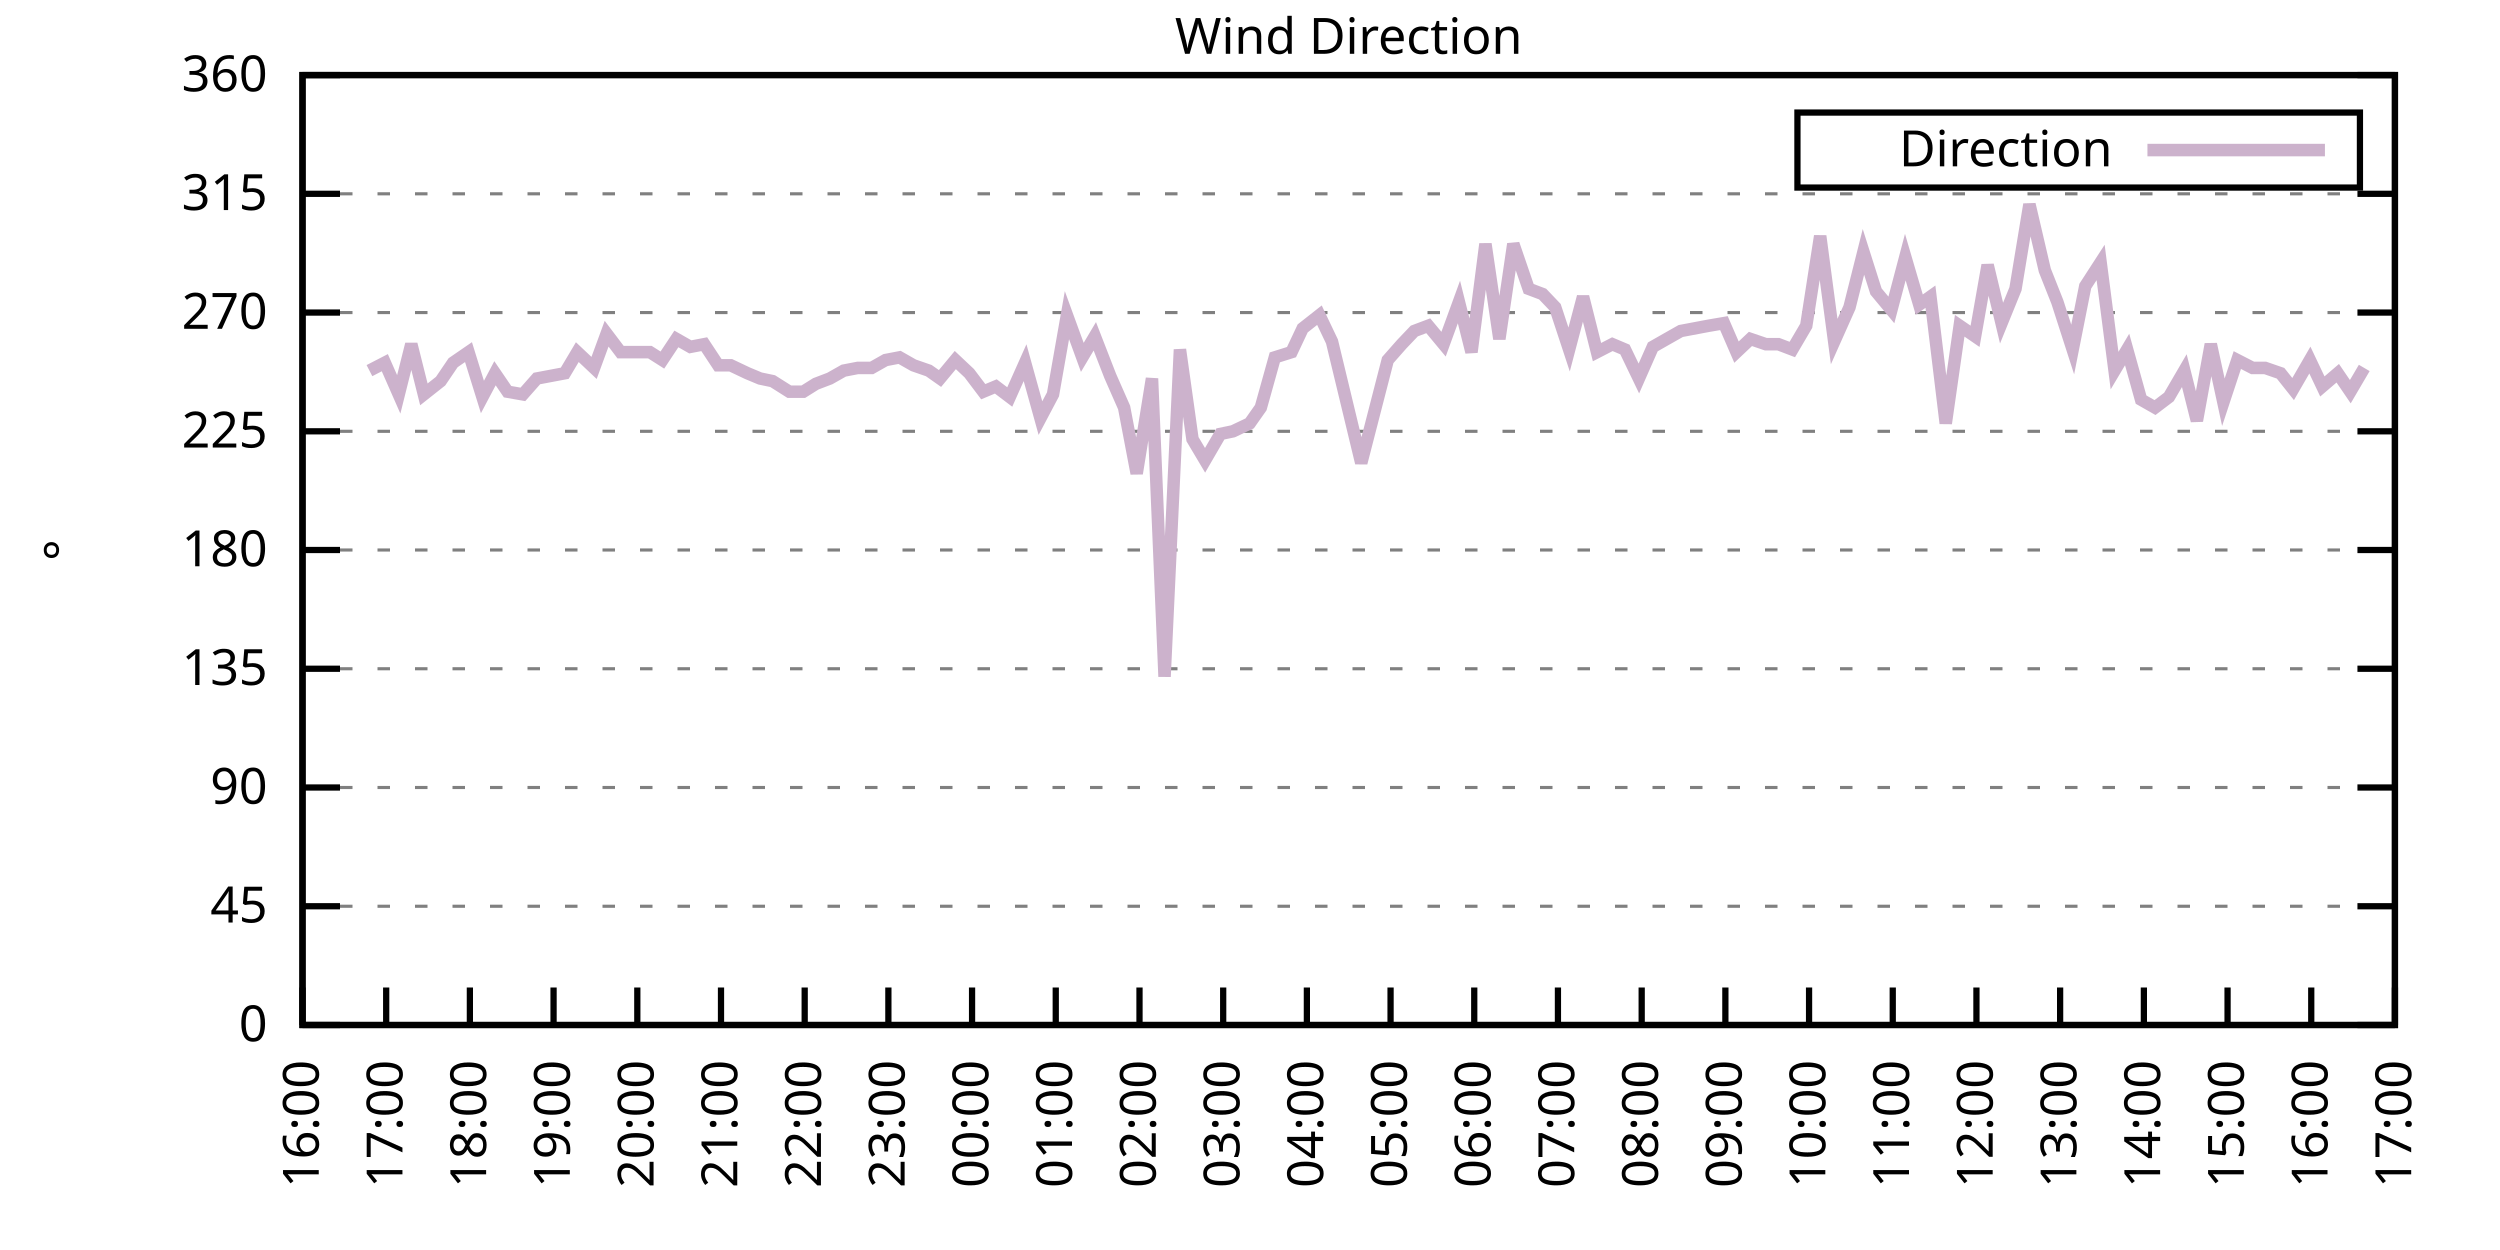
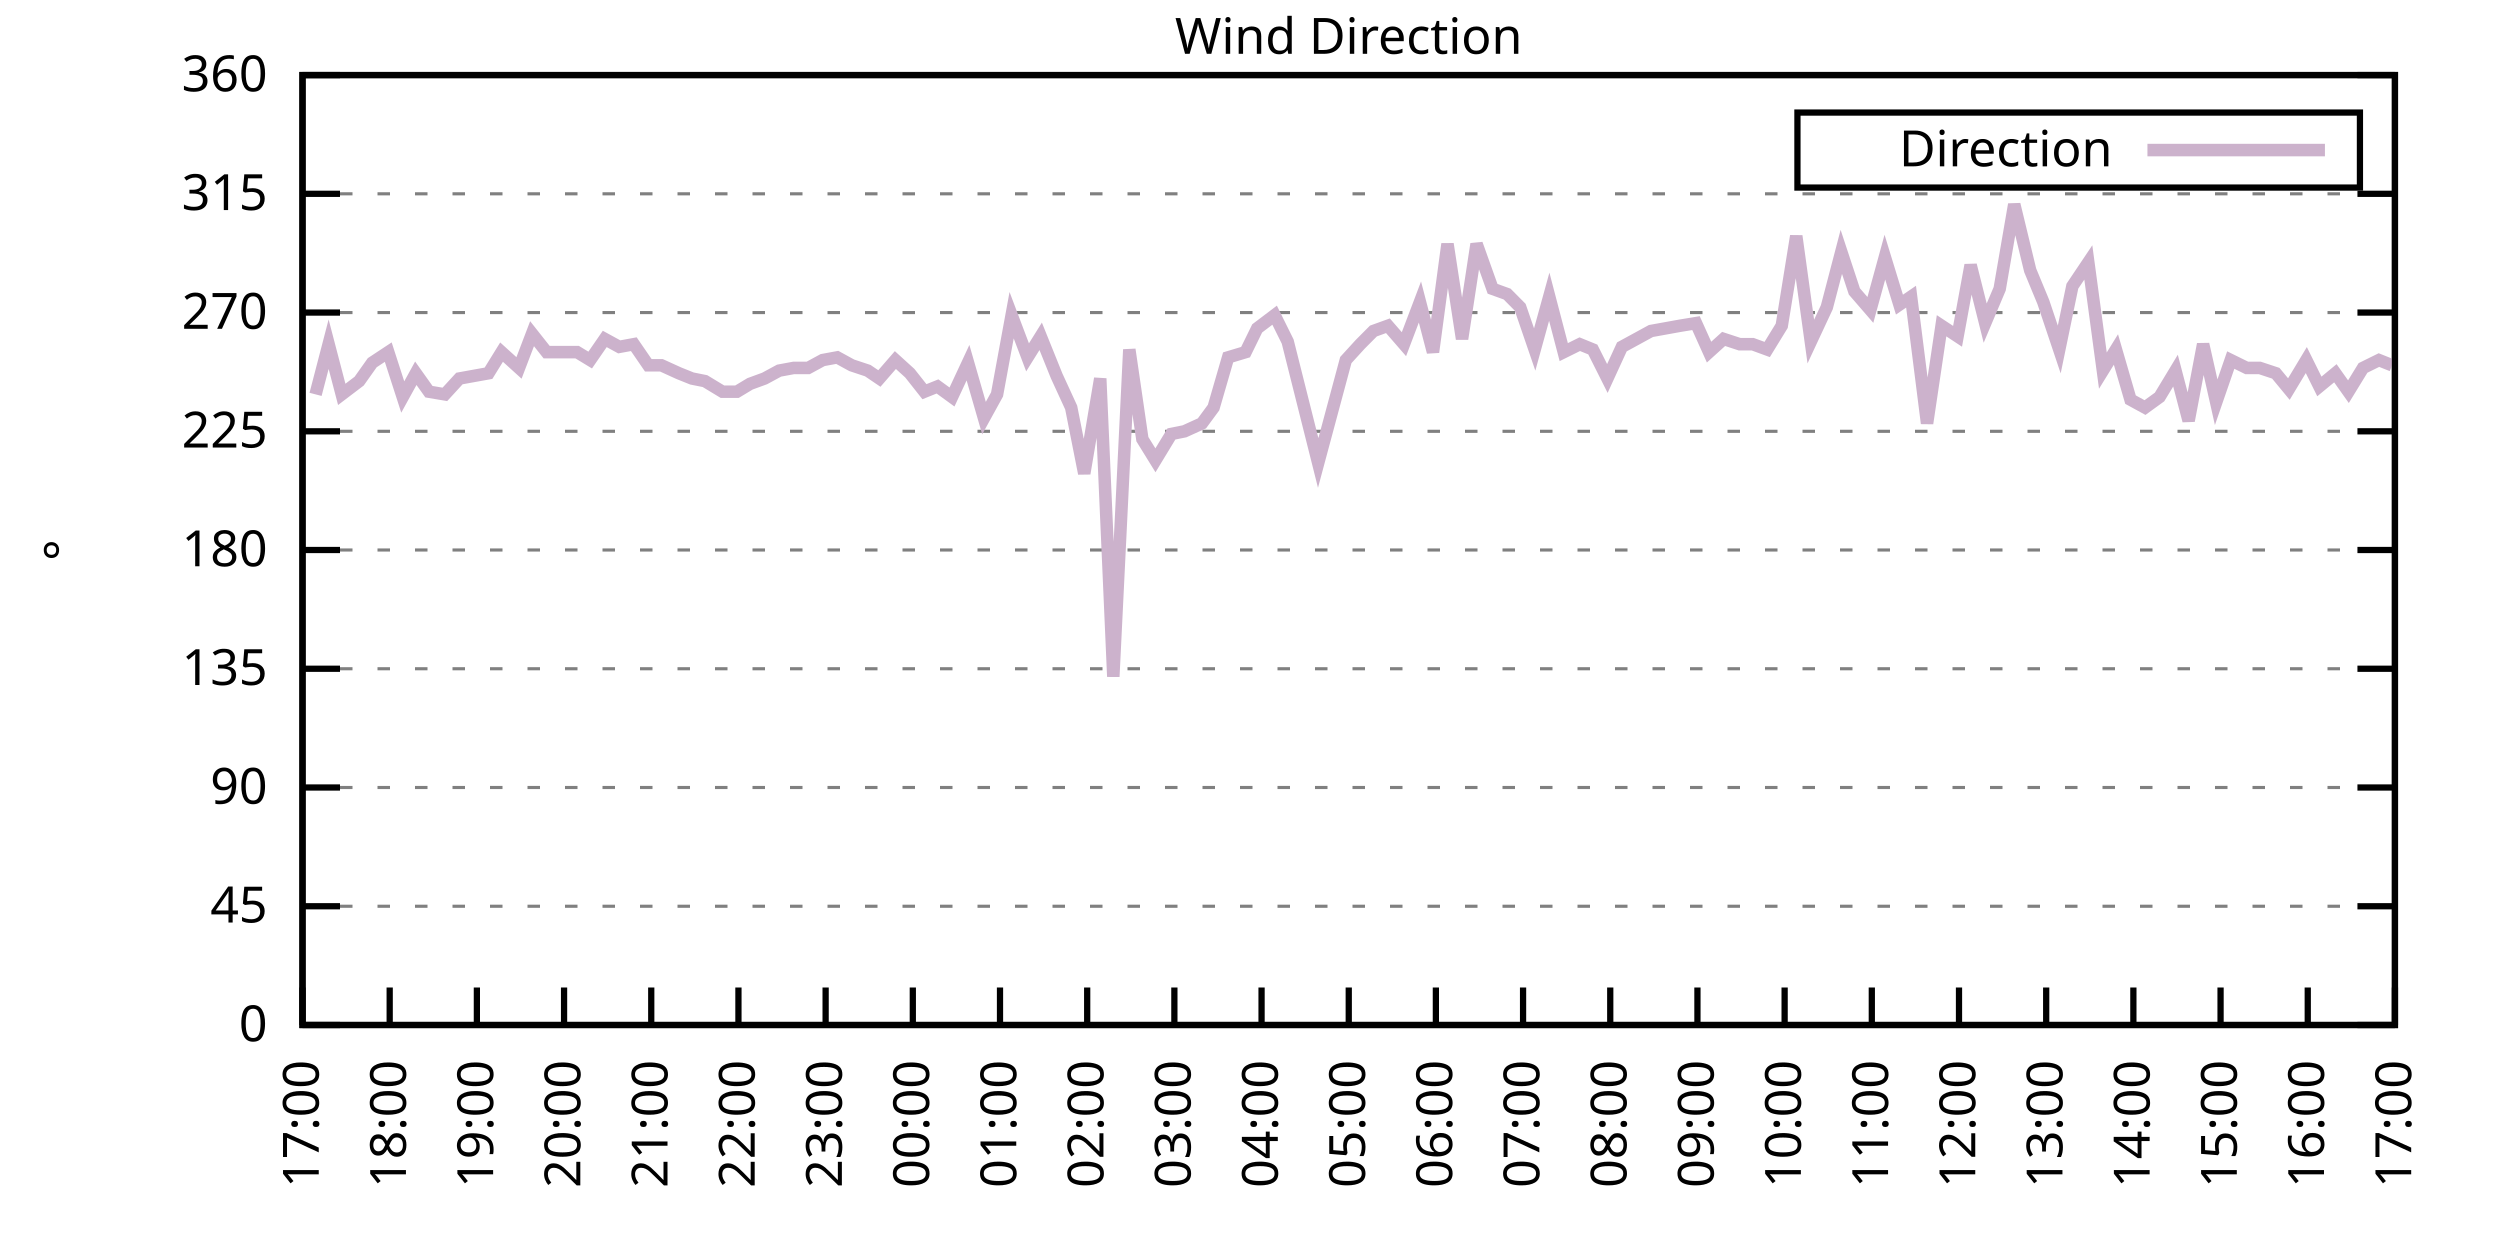
<svg xmlns="http://www.w3.org/2000/svg" xmlns:xlink="http://www.w3.org/1999/xlink" width="400" height="200" viewBox="0 0 400 200">
  <g id="gnuplot_canvas">
    <rect x="0" y="0" width="400" height="200" fill="none" />
    <defs>
      <circle id="gpDot" r="0.5" stroke-width="0.5" stroke="currentColor" />
      <path id="gpPt0" stroke-width="0.333" stroke="currentColor" d="M-1,0 h2 M0,-1 v2" />
      <path id="gpPt1" stroke-width="0.333" stroke="currentColor" d="M-1,-1 L1,1 M1,-1 L-1,1" />
      <path id="gpPt2" stroke-width="0.333" stroke="currentColor" d="M-1,0 L1,0 M0,-1 L0,1 M-1,-1 L1,1 M-1,1 L1,-1" />
      <rect id="gpPt3" stroke-width="0.333" stroke="currentColor" x="-1" y="-1" width="2" height="2" />
      <rect id="gpPt4" stroke-width="0.333" stroke="currentColor" fill="currentColor" x="-1" y="-1" width="2" height="2" />
      <circle id="gpPt5" stroke-width="0.333" stroke="currentColor" cx="0" cy="0" r="1" />
      <use xlink:href="#gpPt5" id="gpPt6" fill="currentColor" stroke="none" />
      <path id="gpPt7" stroke-width="0.333" stroke="currentColor" d="M0,-1.33 L-1.33,0.67 L1.33,0.67 z" />
      <use xlink:href="#gpPt7" id="gpPt8" fill="currentColor" stroke="none" />
      <use xlink:href="#gpPt7" id="gpPt9" stroke="currentColor" transform="rotate(180)" />
      <use xlink:href="#gpPt9" id="gpPt10" fill="currentColor" stroke="none" />
      <use xlink:href="#gpPt3" id="gpPt11" stroke="currentColor" transform="rotate(45)" />
      <use xlink:href="#gpPt11" id="gpPt12" fill="currentColor" stroke="none" />
      <path id="gpPt13" stroke-width="0.333" stroke="currentColor" d="M0,1.330 L1.265,0.411 L0.782,-1.067 L-0.782,-1.076 L-1.265,0.411 z" />
      <use xlink:href="#gpPt13" id="gpPt14" fill="currentColor" stroke="none" />
      <filter id="textbox" filterUnits="objectBoundingBox" x="0" y="0" height="1" width="1">
        <feFlood flood-color="white" flood-opacity="1" result="bgnd" />
        <feComposite in="SourceGraphic" in2="bgnd" operator="atop" />
      </filter>
      <filter id="greybox" filterUnits="objectBoundingBox" x="0" y="0" height="1" width="1">
        <feFlood flood-color="lightgrey" flood-opacity="1" result="grey" />
        <feComposite in="SourceGraphic" in2="grey" operator="atop" />
      </filter>
    </defs>
    <g fill="none" color="white" stroke="currentColor" stroke-width="1.00" stroke-linecap="butt" stroke-linejoin="miter">
</g>
    <g fill="none" color="black" stroke="currentColor" stroke-width="1.00" stroke-linecap="butt" stroke-linejoin="miter">
      <g stroke="none" shape-rendering="crispEdges">
        <polygon fill="rgb(255, 255, 255)" points="48.40,164.00 383.18,164.00 383.18,12.02 48.40,12.02 " />
      </g>
    </g>
    <g fill="none" color="black" stroke="currentColor" stroke-width="1.00" stroke-linecap="butt" stroke-linejoin="miter">
</g>
    <g fill="none" color="black" stroke="black" stroke-width="0.50" stroke-linecap="butt" stroke-linejoin="miter">
</g>
    <g fill="none" color="gray" stroke="currentColor" stroke-width="0.50" stroke-linecap="butt" stroke-linejoin="miter">
      <path stroke="gray" stroke-dasharray="2,4" class="gridline" d="M48.40,164.00 L383.19,164.00  " />
    </g>
    <g fill="none" color="gray" stroke="gray" stroke-width="1.00" stroke-linecap="butt" stroke-linejoin="miter">
</g>
    <g fill="none" color="black" stroke="currentColor" stroke-width="1.00" stroke-linecap="butt" stroke-linejoin="miter">
      <path stroke="black" d="M48.40,164.00 L54.40,164.00 M383.19,164.00 L377.19,164.00  " />
      <g transform="translate(42.80,166.60)" stroke="none" fill="black" font-family="Sans" font-size="8.00" text-anchor="end">
        <text>
          <tspan font-family="Sans"> 0</tspan>
        </text>
      </g>
    </g>
    <g fill="none" color="black" stroke="currentColor" stroke-width="1.00" stroke-linecap="butt" stroke-linejoin="miter">
</g>
    <g fill="none" color="black" stroke="black" stroke-width="0.50" stroke-linecap="butt" stroke-linejoin="miter">
</g>
    <g fill="none" color="gray" stroke="currentColor" stroke-width="0.50" stroke-linecap="butt" stroke-linejoin="miter">
      <path stroke="gray" stroke-dasharray="2,4" class="gridline" d="M48.40,145.00 L383.19,145.00  " />
    </g>
    <g fill="none" color="gray" stroke="gray" stroke-width="1.00" stroke-linecap="butt" stroke-linejoin="miter">
</g>
    <g fill="none" color="black" stroke="currentColor" stroke-width="1.00" stroke-linecap="butt" stroke-linejoin="miter">
      <path stroke="black" d="M48.40,145.00 L54.40,145.00 M383.19,145.00 L377.19,145.00  " />
      <g transform="translate(42.80,147.60)" stroke="none" fill="black" font-family="Sans" font-size="8.00" text-anchor="end">
        <text>
          <tspan font-family="Sans"> 45</tspan>
        </text>
      </g>
    </g>
    <g fill="none" color="black" stroke="currentColor" stroke-width="1.00" stroke-linecap="butt" stroke-linejoin="miter">
</g>
    <g fill="none" color="black" stroke="black" stroke-width="0.50" stroke-linecap="butt" stroke-linejoin="miter">
</g>
    <g fill="none" color="gray" stroke="currentColor" stroke-width="0.50" stroke-linecap="butt" stroke-linejoin="miter">
      <path stroke="gray" stroke-dasharray="2,4" class="gridline" d="M48.40,126.00 L383.19,126.00  " />
    </g>
    <g fill="none" color="gray" stroke="gray" stroke-width="1.00" stroke-linecap="butt" stroke-linejoin="miter">
</g>
    <g fill="none" color="black" stroke="currentColor" stroke-width="1.00" stroke-linecap="butt" stroke-linejoin="miter">
      <path stroke="black" d="M48.40,126.00 L54.40,126.00 M383.19,126.00 L377.19,126.00  " />
      <g transform="translate(42.80,128.60)" stroke="none" fill="black" font-family="Sans" font-size="8.00" text-anchor="end">
        <text>
          <tspan font-family="Sans"> 90</tspan>
        </text>
      </g>
    </g>
    <g fill="none" color="black" stroke="currentColor" stroke-width="1.00" stroke-linecap="butt" stroke-linejoin="miter">
</g>
    <g fill="none" color="black" stroke="black" stroke-width="0.50" stroke-linecap="butt" stroke-linejoin="miter">
</g>
    <g fill="none" color="gray" stroke="currentColor" stroke-width="0.50" stroke-linecap="butt" stroke-linejoin="miter">
      <path stroke="gray" stroke-dasharray="2,4" class="gridline" d="M48.40,107.00 L383.19,107.00  " />
    </g>
    <g fill="none" color="gray" stroke="gray" stroke-width="1.00" stroke-linecap="butt" stroke-linejoin="miter">
</g>
    <g fill="none" color="black" stroke="currentColor" stroke-width="1.00" stroke-linecap="butt" stroke-linejoin="miter">
      <path stroke="black" d="M48.40,107.00 L54.40,107.00 M383.19,107.00 L377.19,107.00  " />
      <g transform="translate(42.80,109.60)" stroke="none" fill="black" font-family="Sans" font-size="8.00" text-anchor="end">
        <text>
          <tspan font-family="Sans"> 135</tspan>
        </text>
      </g>
    </g>
    <g fill="none" color="black" stroke="currentColor" stroke-width="1.00" stroke-linecap="butt" stroke-linejoin="miter">
</g>
    <g fill="none" color="black" stroke="black" stroke-width="0.50" stroke-linecap="butt" stroke-linejoin="miter">
</g>
    <g fill="none" color="gray" stroke="currentColor" stroke-width="0.50" stroke-linecap="butt" stroke-linejoin="miter">
      <path stroke="gray" stroke-dasharray="2,4" class="gridline" d="M48.40,88.00 L383.19,88.00  " />
    </g>
    <g fill="none" color="gray" stroke="gray" stroke-width="1.00" stroke-linecap="butt" stroke-linejoin="miter">
</g>
    <g fill="none" color="black" stroke="currentColor" stroke-width="1.00" stroke-linecap="butt" stroke-linejoin="miter">
      <path stroke="black" d="M48.40,88.00 L54.40,88.00 M383.19,88.00 L377.19,88.00  " />
      <g transform="translate(42.80,90.60)" stroke="none" fill="black" font-family="Sans" font-size="8.00" text-anchor="end">
        <text>
          <tspan font-family="Sans"> 180</tspan>
        </text>
      </g>
    </g>
    <g fill="none" color="black" stroke="currentColor" stroke-width="1.00" stroke-linecap="butt" stroke-linejoin="miter">
</g>
    <g fill="none" color="black" stroke="black" stroke-width="0.50" stroke-linecap="butt" stroke-linejoin="miter">
</g>
    <g fill="none" color="gray" stroke="currentColor" stroke-width="0.50" stroke-linecap="butt" stroke-linejoin="miter">
      <path stroke="gray" stroke-dasharray="2,4" class="gridline" d="M48.40,69.01 L383.19,69.01  " />
    </g>
    <g fill="none" color="gray" stroke="gray" stroke-width="1.00" stroke-linecap="butt" stroke-linejoin="miter">
</g>
    <g fill="none" color="black" stroke="currentColor" stroke-width="1.00" stroke-linecap="butt" stroke-linejoin="miter">
      <path stroke="black" d="M48.40,69.01 L54.40,69.01 M383.19,69.01 L377.19,69.01  " />
      <g transform="translate(42.80,71.61)" stroke="none" fill="black" font-family="Sans" font-size="8.00" text-anchor="end">
        <text>
          <tspan font-family="Sans"> 225</tspan>
        </text>
      </g>
    </g>
    <g fill="none" color="black" stroke="currentColor" stroke-width="1.00" stroke-linecap="butt" stroke-linejoin="miter">
</g>
    <g fill="none" color="black" stroke="black" stroke-width="0.50" stroke-linecap="butt" stroke-linejoin="miter">
</g>
    <g fill="none" color="gray" stroke="currentColor" stroke-width="0.50" stroke-linecap="butt" stroke-linejoin="miter">
      <path stroke="gray" stroke-dasharray="2,4" class="gridline" d="M48.40,50.01 L383.19,50.01  " />
    </g>
    <g fill="none" color="gray" stroke="gray" stroke-width="1.00" stroke-linecap="butt" stroke-linejoin="miter">
</g>
    <g fill="none" color="black" stroke="currentColor" stroke-width="1.00" stroke-linecap="butt" stroke-linejoin="miter">
      <path stroke="black" d="M48.40,50.01 L54.40,50.01 M383.19,50.01 L377.19,50.01  " />
      <g transform="translate(42.80,52.61)" stroke="none" fill="black" font-family="Sans" font-size="8.00" text-anchor="end">
        <text>
          <tspan font-family="Sans"> 270</tspan>
        </text>
      </g>
    </g>
    <g fill="none" color="black" stroke="currentColor" stroke-width="1.00" stroke-linecap="butt" stroke-linejoin="miter">
</g>
    <g fill="none" color="black" stroke="black" stroke-width="0.50" stroke-linecap="butt" stroke-linejoin="miter">
</g>
    <g fill="none" color="gray" stroke="currentColor" stroke-width="0.50" stroke-linecap="butt" stroke-linejoin="miter">
      <path stroke="gray" stroke-dasharray="2,4" class="gridline" d="M48.40,31.01 L383.19,31.01  " />
    </g>
    <g fill="none" color="gray" stroke="gray" stroke-width="1.00" stroke-linecap="butt" stroke-linejoin="miter">
</g>
    <g fill="none" color="black" stroke="currentColor" stroke-width="1.00" stroke-linecap="butt" stroke-linejoin="miter">
      <path stroke="black" d="M48.40,31.01 L54.40,31.01 M383.19,31.01 L377.19,31.01  " />
      <g transform="translate(42.80,33.61)" stroke="none" fill="black" font-family="Sans" font-size="8.00" text-anchor="end">
        <text>
          <tspan font-family="Sans"> 315</tspan>
        </text>
      </g>
    </g>
    <g fill="none" color="black" stroke="currentColor" stroke-width="1.00" stroke-linecap="butt" stroke-linejoin="miter">
</g>
    <g fill="none" color="black" stroke="black" stroke-width="0.50" stroke-linecap="butt" stroke-linejoin="miter">
</g>
    <g fill="none" color="gray" stroke="currentColor" stroke-width="0.50" stroke-linecap="butt" stroke-linejoin="miter">
      <path stroke="gray" stroke-dasharray="2,4" class="gridline" d="M48.40,12.01 L383.19,12.01  " />
    </g>
    <g fill="none" color="gray" stroke="gray" stroke-width="1.00" stroke-linecap="butt" stroke-linejoin="miter">
</g>
    <g fill="none" color="black" stroke="currentColor" stroke-width="1.00" stroke-linecap="butt" stroke-linejoin="miter">
      <path stroke="black" d="M48.40,12.01 L54.40,12.01 M383.19,12.01 L377.19,12.01  " />
      <g transform="translate(42.80,14.61)" stroke="none" fill="black" font-family="Sans" font-size="8.00" text-anchor="end">
        <text>
          <tspan font-family="Sans"> 360</tspan>
        </text>
      </g>
    </g>
    <g fill="none" color="black" stroke="currentColor" stroke-width="1.00" stroke-linecap="butt" stroke-linejoin="miter">
      <path stroke="black" d="M48.40,164.00 L48.40,158.00  " />
      <g transform="translate(51.00,169.60) rotate(270.00)" stroke="none" fill="black" font-family="Sans" font-size="8.00" text-anchor="end">
        <text>
-           <tspan font-family="Sans">16:00</tspan>
-         </text>
-       </g>
-     </g>
-     <g fill="none" color="black" stroke="currentColor" stroke-width="1.00" stroke-linecap="butt" stroke-linejoin="miter">
-       <path stroke="black" d="M61.79,164.00 L61.79,158.00  " />
-       <g transform="translate(64.39,169.60) rotate(270.00)" stroke="none" fill="black" font-family="Sans" font-size="8.00" text-anchor="end">
-         <text>
          <tspan font-family="Sans">17:00</tspan>
        </text>
      </g>
    </g>
    <g fill="none" color="black" stroke="currentColor" stroke-width="1.00" stroke-linecap="butt" stroke-linejoin="miter">
-       <path stroke="black" d="M75.18,164.00 L75.18,158.00  " />
-       <g transform="translate(77.78,169.60) rotate(270.00)" stroke="none" fill="black" font-family="Sans" font-size="8.00" text-anchor="end">
+       <path stroke="black" d="M62.35,164.00 L62.35,158.00  " />
+       <g transform="translate(64.95,169.60) rotate(270.00)" stroke="none" fill="black" font-family="Sans" font-size="8.00" text-anchor="end">
        <text>
          <tspan font-family="Sans">18:00</tspan>
        </text>
      </g>
    </g>
    <g fill="none" color="black" stroke="currentColor" stroke-width="1.00" stroke-linecap="butt" stroke-linejoin="miter">
-       <path stroke="black" d="M88.57,164.00 L88.57,158.00  " />
-       <g transform="translate(91.17,169.60) rotate(270.00)" stroke="none" fill="black" font-family="Sans" font-size="8.00" text-anchor="end">
+       <path stroke="black" d="M76.30,164.00 L76.30,158.00  " />
+       <g transform="translate(78.90,169.60) rotate(270.00)" stroke="none" fill="black" font-family="Sans" font-size="8.00" text-anchor="end">
        <text>
          <tspan font-family="Sans">19:00</tspan>
        </text>
      </g>
    </g>
    <g fill="none" color="black" stroke="currentColor" stroke-width="1.00" stroke-linecap="butt" stroke-linejoin="miter">
-       <path stroke="black" d="M101.97,164.00 L101.97,158.00  " />
-       <g transform="translate(104.57,169.60) rotate(270.00)" stroke="none" fill="black" font-family="Sans" font-size="8.00" text-anchor="end">
+       <path stroke="black" d="M90.25,164.00 L90.25,158.00  " />
+       <g transform="translate(92.85,169.60) rotate(270.00)" stroke="none" fill="black" font-family="Sans" font-size="8.00" text-anchor="end">
        <text>
          <tspan font-family="Sans">20:00</tspan>
        </text>
      </g>
    </g>
    <g fill="none" color="black" stroke="currentColor" stroke-width="1.00" stroke-linecap="butt" stroke-linejoin="miter">
-       <path stroke="black" d="M115.36,164.00 L115.36,158.00  " />
-       <g transform="translate(117.96,169.60) rotate(270.00)" stroke="none" fill="black" font-family="Sans" font-size="8.00" text-anchor="end">
+       <path stroke="black" d="M104.20,164.00 L104.20,158.00  " />
+       <g transform="translate(106.80,169.60) rotate(270.00)" stroke="none" fill="black" font-family="Sans" font-size="8.00" text-anchor="end">
        <text>
          <tspan font-family="Sans">21:00</tspan>
        </text>
      </g>
    </g>
    <g fill="none" color="black" stroke="currentColor" stroke-width="1.00" stroke-linecap="butt" stroke-linejoin="miter">
-       <path stroke="black" d="M128.75,164.00 L128.75,158.00  " />
-       <g transform="translate(131.35,169.60) rotate(270.00)" stroke="none" fill="black" font-family="Sans" font-size="8.00" text-anchor="end">
+       <path stroke="black" d="M118.15,164.00 L118.15,158.00  " />
+       <g transform="translate(120.75,169.60) rotate(270.00)" stroke="none" fill="black" font-family="Sans" font-size="8.00" text-anchor="end">
        <text>
          <tspan font-family="Sans">22:00</tspan>
        </text>
      </g>
    </g>
    <g fill="none" color="black" stroke="currentColor" stroke-width="1.00" stroke-linecap="butt" stroke-linejoin="miter">
-       <path stroke="black" d="M142.14,164.00 L142.14,158.00  " />
-       <g transform="translate(144.74,169.60) rotate(270.00)" stroke="none" fill="black" font-family="Sans" font-size="8.00" text-anchor="end">
+       <path stroke="black" d="M132.10,164.00 L132.10,158.00  " />
+       <g transform="translate(134.70,169.60) rotate(270.00)" stroke="none" fill="black" font-family="Sans" font-size="8.00" text-anchor="end">
        <text>
          <tspan font-family="Sans">23:00</tspan>
        </text>
      </g>
    </g>
    <g fill="none" color="black" stroke="currentColor" stroke-width="1.00" stroke-linecap="butt" stroke-linejoin="miter">
-       <path stroke="black" d="M155.53,164.00 L155.53,158.00  " />
-       <g transform="translate(158.13,169.60) rotate(270.00)" stroke="none" fill="black" font-family="Sans" font-size="8.00" text-anchor="end">
+       <path stroke="black" d="M146.05,164.00 L146.05,158.00  " />
+       <g transform="translate(148.65,169.60) rotate(270.00)" stroke="none" fill="black" font-family="Sans" font-size="8.00" text-anchor="end">
        <text>
          <tspan font-family="Sans">00:00</tspan>
        </text>
      </g>
    </g>
    <g fill="none" color="black" stroke="currentColor" stroke-width="1.00" stroke-linecap="butt" stroke-linejoin="miter">
-       <path stroke="black" d="M168.92,164.00 L168.92,158.00  " />
-       <g transform="translate(171.52,169.60) rotate(270.00)" stroke="none" fill="black" font-family="Sans" font-size="8.00" text-anchor="end">
+       <path stroke="black" d="M160.00,164.00 L160.00,158.00  " />
+       <g transform="translate(162.60,169.60) rotate(270.00)" stroke="none" fill="black" font-family="Sans" font-size="8.00" text-anchor="end">
        <text>
          <tspan font-family="Sans">01:00</tspan>
        </text>
      </g>
    </g>
    <g fill="none" color="black" stroke="currentColor" stroke-width="1.00" stroke-linecap="butt" stroke-linejoin="miter">
-       <path stroke="black" d="M182.32,164.00 L182.32,158.00  " />
-       <g transform="translate(184.92,169.60) rotate(270.00)" stroke="none" fill="black" font-family="Sans" font-size="8.00" text-anchor="end">
+       <path stroke="black" d="M173.95,164.00 L173.95,158.00  " />
+       <g transform="translate(176.55,169.60) rotate(270.00)" stroke="none" fill="black" font-family="Sans" font-size="8.00" text-anchor="end">
        <text>
          <tspan font-family="Sans">02:00</tspan>
        </text>
      </g>
    </g>
    <g fill="none" color="black" stroke="currentColor" stroke-width="1.00" stroke-linecap="butt" stroke-linejoin="miter">
-       <path stroke="black" d="M195.71,164.00 L195.71,158.00  " />
-       <g transform="translate(198.31,169.60) rotate(270.00)" stroke="none" fill="black" font-family="Sans" font-size="8.00" text-anchor="end">
+       <path stroke="black" d="M187.90,164.00 L187.90,158.00  " />
+       <g transform="translate(190.50,169.60) rotate(270.00)" stroke="none" fill="black" font-family="Sans" font-size="8.00" text-anchor="end">
        <text>
          <tspan font-family="Sans">03:00</tspan>
        </text>
      </g>
    </g>
    <g fill="none" color="black" stroke="currentColor" stroke-width="1.00" stroke-linecap="butt" stroke-linejoin="miter">
-       <path stroke="black" d="M209.10,164.00 L209.10,158.00  " />
-       <g transform="translate(211.70,169.60) rotate(270.00)" stroke="none" fill="black" font-family="Sans" font-size="8.00" text-anchor="end">
+       <path stroke="black" d="M201.85,164.00 L201.85,158.00  " />
+       <g transform="translate(204.45,169.60) rotate(270.00)" stroke="none" fill="black" font-family="Sans" font-size="8.00" text-anchor="end">
        <text>
          <tspan font-family="Sans">04:00</tspan>
        </text>
      </g>
    </g>
    <g fill="none" color="black" stroke="currentColor" stroke-width="1.00" stroke-linecap="butt" stroke-linejoin="miter">
-       <path stroke="black" d="M222.49,164.00 L222.49,158.00  " />
-       <g transform="translate(225.09,169.60) rotate(270.00)" stroke="none" fill="black" font-family="Sans" font-size="8.00" text-anchor="end">
+       <path stroke="black" d="M215.80,164.00 L215.80,158.00  " />
+       <g transform="translate(218.40,169.60) rotate(270.00)" stroke="none" fill="black" font-family="Sans" font-size="8.00" text-anchor="end">
        <text>
          <tspan font-family="Sans">05:00</tspan>
        </text>
      </g>
    </g>
    <g fill="none" color="black" stroke="currentColor" stroke-width="1.00" stroke-linecap="butt" stroke-linejoin="miter">
-       <path stroke="black" d="M235.88,164.00 L235.88,158.00  " />
-       <g transform="translate(238.48,169.60) rotate(270.00)" stroke="none" fill="black" font-family="Sans" font-size="8.00" text-anchor="end">
+       <path stroke="black" d="M229.74,164.00 L229.74,158.00  " />
+       <g transform="translate(232.34,169.60) rotate(270.00)" stroke="none" fill="black" font-family="Sans" font-size="8.00" text-anchor="end">
        <text>
          <tspan font-family="Sans">06:00</tspan>
        </text>
      </g>
    </g>
    <g fill="none" color="black" stroke="currentColor" stroke-width="1.00" stroke-linecap="butt" stroke-linejoin="miter">
-       <path stroke="black" d="M249.27,164.00 L249.27,158.00  " />
-       <g transform="translate(251.87,169.60) rotate(270.00)" stroke="none" fill="black" font-family="Sans" font-size="8.00" text-anchor="end">
+       <path stroke="black" d="M243.69,164.00 L243.69,158.00  " />
+       <g transform="translate(246.29,169.60) rotate(270.00)" stroke="none" fill="black" font-family="Sans" font-size="8.00" text-anchor="end">
        <text>
          <tspan font-family="Sans">07:00</tspan>
        </text>
      </g>
    </g>
    <g fill="none" color="black" stroke="currentColor" stroke-width="1.00" stroke-linecap="butt" stroke-linejoin="miter">
-       <path stroke="black" d="M262.67,164.00 L262.67,158.00  " />
-       <g transform="translate(265.27,169.60) rotate(270.00)" stroke="none" fill="black" font-family="Sans" font-size="8.00" text-anchor="end">
+       <path stroke="black" d="M257.64,164.00 L257.64,158.00  " />
+       <g transform="translate(260.24,169.60) rotate(270.00)" stroke="none" fill="black" font-family="Sans" font-size="8.00" text-anchor="end">
        <text>
          <tspan font-family="Sans">08:00</tspan>
        </text>
      </g>
    </g>
    <g fill="none" color="black" stroke="currentColor" stroke-width="1.00" stroke-linecap="butt" stroke-linejoin="miter">
-       <path stroke="black" d="M276.06,164.00 L276.06,158.00  " />
-       <g transform="translate(278.66,169.60) rotate(270.00)" stroke="none" fill="black" font-family="Sans" font-size="8.00" text-anchor="end">
+       <path stroke="black" d="M271.59,164.00 L271.59,158.00  " />
+       <g transform="translate(274.19,169.60) rotate(270.00)" stroke="none" fill="black" font-family="Sans" font-size="8.00" text-anchor="end">
        <text>
          <tspan font-family="Sans">09:00</tspan>
        </text>
      </g>
    </g>
    <g fill="none" color="black" stroke="currentColor" stroke-width="1.00" stroke-linecap="butt" stroke-linejoin="miter">
-       <path stroke="black" d="M289.45,164.00 L289.45,158.00  " />
-       <g transform="translate(292.05,169.60) rotate(270.00)" stroke="none" fill="black" font-family="Sans" font-size="8.00" text-anchor="end">
+       <path stroke="black" d="M285.54,164.00 L285.54,158.00  " />
+       <g transform="translate(288.14,169.60) rotate(270.00)" stroke="none" fill="black" font-family="Sans" font-size="8.00" text-anchor="end">
        <text>
          <tspan font-family="Sans">10:00</tspan>
        </text>
      </g>
    </g>
    <g fill="none" color="black" stroke="currentColor" stroke-width="1.00" stroke-linecap="butt" stroke-linejoin="miter">
-       <path stroke="black" d="M302.84,164.00 L302.84,158.00  " />
-       <g transform="translate(305.44,169.60) rotate(270.00)" stroke="none" fill="black" font-family="Sans" font-size="8.00" text-anchor="end">
+       <path stroke="black" d="M299.49,164.00 L299.49,158.00  " />
+       <g transform="translate(302.09,169.60) rotate(270.00)" stroke="none" fill="black" font-family="Sans" font-size="8.00" text-anchor="end">
        <text>
          <tspan font-family="Sans">11:00</tspan>
        </text>
      </g>
    </g>
    <g fill="none" color="black" stroke="currentColor" stroke-width="1.00" stroke-linecap="butt" stroke-linejoin="miter">
-       <path stroke="black" d="M316.23,164.00 L316.23,158.00  " />
-       <g transform="translate(318.83,169.60) rotate(270.00)" stroke="none" fill="black" font-family="Sans" font-size="8.00" text-anchor="end">
+       <path stroke="black" d="M313.44,164.00 L313.44,158.00  " />
+       <g transform="translate(316.04,169.60) rotate(270.00)" stroke="none" fill="black" font-family="Sans" font-size="8.00" text-anchor="end">
        <text>
          <tspan font-family="Sans">12:00</tspan>
        </text>
      </g>
    </g>
    <g fill="none" color="black" stroke="currentColor" stroke-width="1.00" stroke-linecap="butt" stroke-linejoin="miter">
-       <path stroke="black" d="M329.62,164.00 L329.62,158.00  " />
-       <g transform="translate(332.22,169.60) rotate(270.00)" stroke="none" fill="black" font-family="Sans" font-size="8.00" text-anchor="end">
+       <path stroke="black" d="M327.39,164.00 L327.39,158.00  " />
+       <g transform="translate(329.99,169.60) rotate(270.00)" stroke="none" fill="black" font-family="Sans" font-size="8.00" text-anchor="end">
        <text>
          <tspan font-family="Sans">13:00</tspan>
        </text>
      </g>
    </g>
    <g fill="none" color="black" stroke="currentColor" stroke-width="1.00" stroke-linecap="butt" stroke-linejoin="miter">
-       <path stroke="black" d="M343.02,164.00 L343.02,158.00  " />
-       <g transform="translate(345.62,169.60) rotate(270.00)" stroke="none" fill="black" font-family="Sans" font-size="8.00" text-anchor="end">
+       <path stroke="black" d="M341.34,164.00 L341.34,158.00  " />
+       <g transform="translate(343.94,169.60) rotate(270.00)" stroke="none" fill="black" font-family="Sans" font-size="8.00" text-anchor="end">
        <text>
          <tspan font-family="Sans">14:00</tspan>
        </text>
      </g>
    </g>
    <g fill="none" color="black" stroke="currentColor" stroke-width="1.00" stroke-linecap="butt" stroke-linejoin="miter">
-       <path stroke="black" d="M356.41,164.00 L356.41,158.00  " />
-       <g transform="translate(359.01,169.60) rotate(270.00)" stroke="none" fill="black" font-family="Sans" font-size="8.00" text-anchor="end">
+       <path stroke="black" d="M355.29,164.00 L355.29,158.00  " />
+       <g transform="translate(357.89,169.60) rotate(270.00)" stroke="none" fill="black" font-family="Sans" font-size="8.00" text-anchor="end">
        <text>
          <tspan font-family="Sans">15:00</tspan>
        </text>
      </g>
    </g>
    <g fill="none" color="black" stroke="currentColor" stroke-width="1.00" stroke-linecap="butt" stroke-linejoin="miter">
-       <path stroke="black" d="M369.80,164.00 L369.80,158.00  " />
-       <g transform="translate(372.40,169.60) rotate(270.00)" stroke="none" fill="black" font-family="Sans" font-size="8.00" text-anchor="end">
+       <path stroke="black" d="M369.24,164.00 L369.24,158.00  " />
+       <g transform="translate(371.84,169.60) rotate(270.00)" stroke="none" fill="black" font-family="Sans" font-size="8.00" text-anchor="end">
        <text>
          <tspan font-family="Sans">16:00</tspan>
        </text>
      </g>
    </g>
    <g fill="none" color="black" stroke="currentColor" stroke-width="1.00" stroke-linecap="butt" stroke-linejoin="miter">
      <path stroke="black" d="M383.19,164.00 L383.19,158.00  " />
      <g transform="translate(385.79,169.60) rotate(270.00)" stroke="none" fill="black" font-family="Sans" font-size="8.00" text-anchor="end">
        <text>
          <tspan font-family="Sans">17:00</tspan>
        </text>
      </g>
    </g>
    <g fill="none" color="black" stroke="currentColor" stroke-width="1.00" stroke-linecap="butt" stroke-linejoin="miter">
</g>
    <g fill="none" color="black" stroke="currentColor" stroke-width="1.00" stroke-linecap="butt" stroke-linejoin="miter">
      <path stroke="black" d="M48.40,12.01 L48.40,164.00 L383.19,164.00 L383.19,12.01 L48.40,12.01 Z  " />
    </g>
    <g fill="none" color="black" stroke="currentColor" stroke-width="1.00" stroke-linecap="butt" stroke-linejoin="miter">
</g>
    <g fill="none" color="black" stroke="currentColor" stroke-width="1.00" stroke-linecap="butt" stroke-linejoin="miter">
      <path stroke="black" d="M287.59,30.01 L287.59,18.01 L377.59,18.01 L377.59,30.01 L287.59,30.01 Z  " />
    </g>
    <g id="Wind_direction_plot_1">
      <g fill="none" color="white" stroke="black" stroke-width="2.00" stroke-linecap="butt" stroke-linejoin="miter">
</g>
      <g fill="none" color="black" stroke="currentColor" stroke-width="2.00" stroke-linecap="butt" stroke-linejoin="miter">
        <g transform="translate(337.99,26.61)" stroke="none" fill="black" font-family="Sans" font-size="8.00" text-anchor="end">
          <text>
            <tspan font-family="Sans">Direction</tspan>
          </text>
        </g>
      </g>
      <g fill="none" color="black" stroke="currentColor" stroke-width="2.00" stroke-linecap="butt" stroke-linejoin="miter">
-         <path stroke="rgb(204, 178, 204)" d="M343.59,24.01 L371.99,24.01 M59.11,59.30 L61.57,58.03 L63.80,63.10 L65.81,55.07 L67.82,63.10 L70.50,60.98   L72.50,58.03 L74.96,56.34 L77.19,63.52 L79.20,59.72 L81.21,62.67 L83.66,63.10 L85.90,60.56 L88.13,60.14   L90.36,59.72 L92.37,56.34 L95.05,58.87 L97.06,53.39 L99.29,56.34 L101.52,56.34 L103.98,56.34 L105.98,57.61   L108.22,54.23 L110.45,55.50 L112.68,55.07 L114.91,58.45 L116.92,58.45 L119.60,59.72 L121.61,60.56 L123.62,60.98   L126.29,62.67 L128.53,62.67 L130.54,61.41 L132.77,60.56 L135.00,59.30 L137.23,58.87 L139.46,58.87 L141.69,57.61   L143.93,57.18 L146.16,58.45 L148.61,59.30 L150.40,60.56 L152.85,57.61 L155.09,59.72 L157.32,62.67 L159.33,61.83   L161.56,63.52 L164.01,58.03 L166.47,66.90 L168.48,63.10 L170.71,50.43 L173.17,57.18 L175.17,53.81 L177.63,60.14   L179.86,65.21 L181.87,75.76 L184.32,60.56 L186.33,108.27 L188.79,55.92 L190.80,70.27 L192.81,73.65 L195.26,69.43   L197.27,69.01 L199.95,67.74 L201.73,65.21 L203.97,57.18 L206.64,56.34 L208.43,52.54 L211.11,50.43 L213.12,54.65   L217.80,74.07 L222.04,57.61 L224.28,55.07 L226.29,52.96 L228.52,52.12 L230.97,55.07 L233.43,48.32 L235.44,56.34   L237.67,39.03 L239.90,54.23 L242.13,39.03 L244.59,46.21 L246.82,47.05 L248.83,49.16 L251.06,55.92 L253.29,47.47   L255.52,56.34 L257.98,55.07 L259.99,55.92 L262.22,60.56 L264.45,55.50 L266.68,54.23 L268.92,52.96 L271.15,52.54   L273.38,52.12 L275.83,51.70 L277.84,56.34 L280.07,54.23 L282.53,55.07 L284.54,55.07 L286.77,55.92 L289.00,52.12   L291.23,37.76 L293.47,54.65 L295.92,49.16 L298.15,40.30 L300.16,46.63 L302.62,49.59 L304.85,41.14 L307.08,48.74   L308.87,47.47 L311.32,67.74 L313.55,52.12 L316.01,53.81 L318.02,42.41 L320.25,51.70 L322.48,46.21 L324.71,32.70   L327.17,43.25 L329.18,48.32 L331.63,55.92 L333.64,45.79 L336.10,41.99 L338.33,59.30 L340.34,55.92 L342.57,63.94   L344.80,65.21 L347.03,63.52 L349.49,59.30 L351.50,67.32 L353.73,55.07 L355.74,64.36 L357.97,57.61 L360.42,58.87   L362.43,58.87 L364.89,59.72 L366.90,62.25 L369.58,57.61 L371.58,61.83 L374.04,59.72 L376.05,62.67 L378.28,58.87    " />
+         <path stroke="rgb(204, 178, 204)" d="M343.59,24.01 L371.99,24.01 M50.49,63.10 L52.58,55.07 L54.68,63.10 L57.47,60.98 L59.56,58.03 L62.12,56.34   L64.44,63.52 L66.53,59.72 L68.63,62.67 L71.18,63.10 L73.51,60.56 L75.83,60.14 L78.16,59.72 L80.25,56.34   L83.04,58.87 L85.13,53.39 L87.46,56.34 L89.78,56.34 L92.34,56.34 L94.43,57.61 L96.76,54.23 L99.08,55.50   L101.41,55.07 L103.73,58.45 L105.83,58.45 L108.62,59.72 L110.71,60.56 L112.80,60.98 L115.59,62.67 L117.92,62.67   L120.01,61.41 L122.33,60.56 L124.66,59.30 L126.98,58.87 L129.31,58.87 L131.63,57.61 L133.96,57.18 L136.28,58.45   L138.84,59.30 L140.70,60.56 L143.26,57.61 L145.58,59.72 L147.91,62.67 L150.00,61.83 L152.32,63.52 L154.88,58.03   L157.44,66.90 L159.53,63.10 L161.86,50.43 L164.41,57.18 L166.51,53.81 L169.06,60.14 L171.39,65.21 L173.48,75.76   L176.04,60.56 L178.13,108.27 L180.69,55.92 L182.78,70.27 L184.87,73.65 L187.43,69.43 L189.52,69.01 L192.31,67.74   L194.17,65.21 L196.50,57.18 L199.29,56.34 L201.15,52.54 L203.94,50.43 L206.03,54.65 L210.91,74.07 L215.33,57.61   L217.65,55.07 L219.75,52.96 L222.07,52.12 L224.63,55.07 L227.19,48.32 L229.28,56.34 L231.60,39.03 L233.93,54.23   L236.25,39.03 L238.81,46.21 L241.14,47.05 L243.23,49.16 L245.55,55.92 L247.88,47.47 L250.20,56.34 L252.76,55.07   L254.85,55.92 L257.18,60.56 L259.50,55.50 L261.83,54.23 L264.15,52.96 L266.48,52.54 L268.80,52.12 L271.36,51.70   L273.45,56.34 L275.78,54.23 L278.34,55.07 L280.43,55.07 L282.75,55.92 L285.08,52.12 L287.40,37.76 L289.73,54.65   L292.29,49.16 L294.61,40.30 L296.70,46.63 L299.26,49.59 L301.58,41.14 L303.91,48.74 L305.77,47.47 L308.33,67.74   L310.65,52.12 L313.21,53.81 L315.30,42.41 L317.63,51.70 L319.95,46.21 L322.28,32.70 L324.83,43.25 L326.93,48.32   L329.48,55.92 L331.58,45.79 L334.13,41.99 L336.46,59.30 L338.55,55.92 L340.88,63.94 L343.20,65.21 L345.53,63.52   L348.08,59.30 L350.18,67.32 L352.50,55.07 L354.59,64.36 L356.92,57.61 L359.48,58.87 L361.57,58.87 L364.13,59.72   L366.22,62.25 L369.01,57.61 L371.10,61.83 L373.66,59.72 L375.75,62.67 L378.08,58.87 L380.63,57.61 L382.73,58.45    " />
      </g>
    </g>
    <g fill="none" color="black" stroke="currentColor" stroke-width="2.00" stroke-linecap="butt" stroke-linejoin="miter">
</g>
    <g fill="none" color="black" stroke="black" stroke-width="1.00" stroke-linecap="butt" stroke-linejoin="miter">
</g>
    <g fill="none" color="black" stroke="currentColor" stroke-width="1.00" stroke-linecap="butt" stroke-linejoin="miter">
      <path stroke="black" d="M48.40,12.01 L48.40,164.00 L383.19,164.00 L383.19,12.01 L48.40,12.01 Z  " />
      <g transform="translate(12.80,88.01) rotate(270.00)" stroke="none" fill="black" font-family="Sans" font-size="8.00" text-anchor="middle">
        <text>
          <tspan font-family="Sans">°</tspan>
        </text>
      </g>
    </g>
    <g fill="none" color="black" stroke="currentColor" stroke-width="1.00" stroke-linecap="butt" stroke-linejoin="miter">
</g>
    <g fill="none" color="black" stroke="currentColor" stroke-width="1.00" stroke-linecap="butt" stroke-linejoin="miter">
      <g transform="translate(215.79,8.61)" stroke="none" fill="black" font-family="Sans" font-size="8.00" text-anchor="middle">
        <text>
          <tspan font-family="Sans">Wind Direction</tspan>
        </text>
      </g>
    </g>
    <g fill="none" color="black" stroke="currentColor" stroke-width="1.00" stroke-linecap="butt" stroke-linejoin="miter">
</g>
  </g>
</svg>
